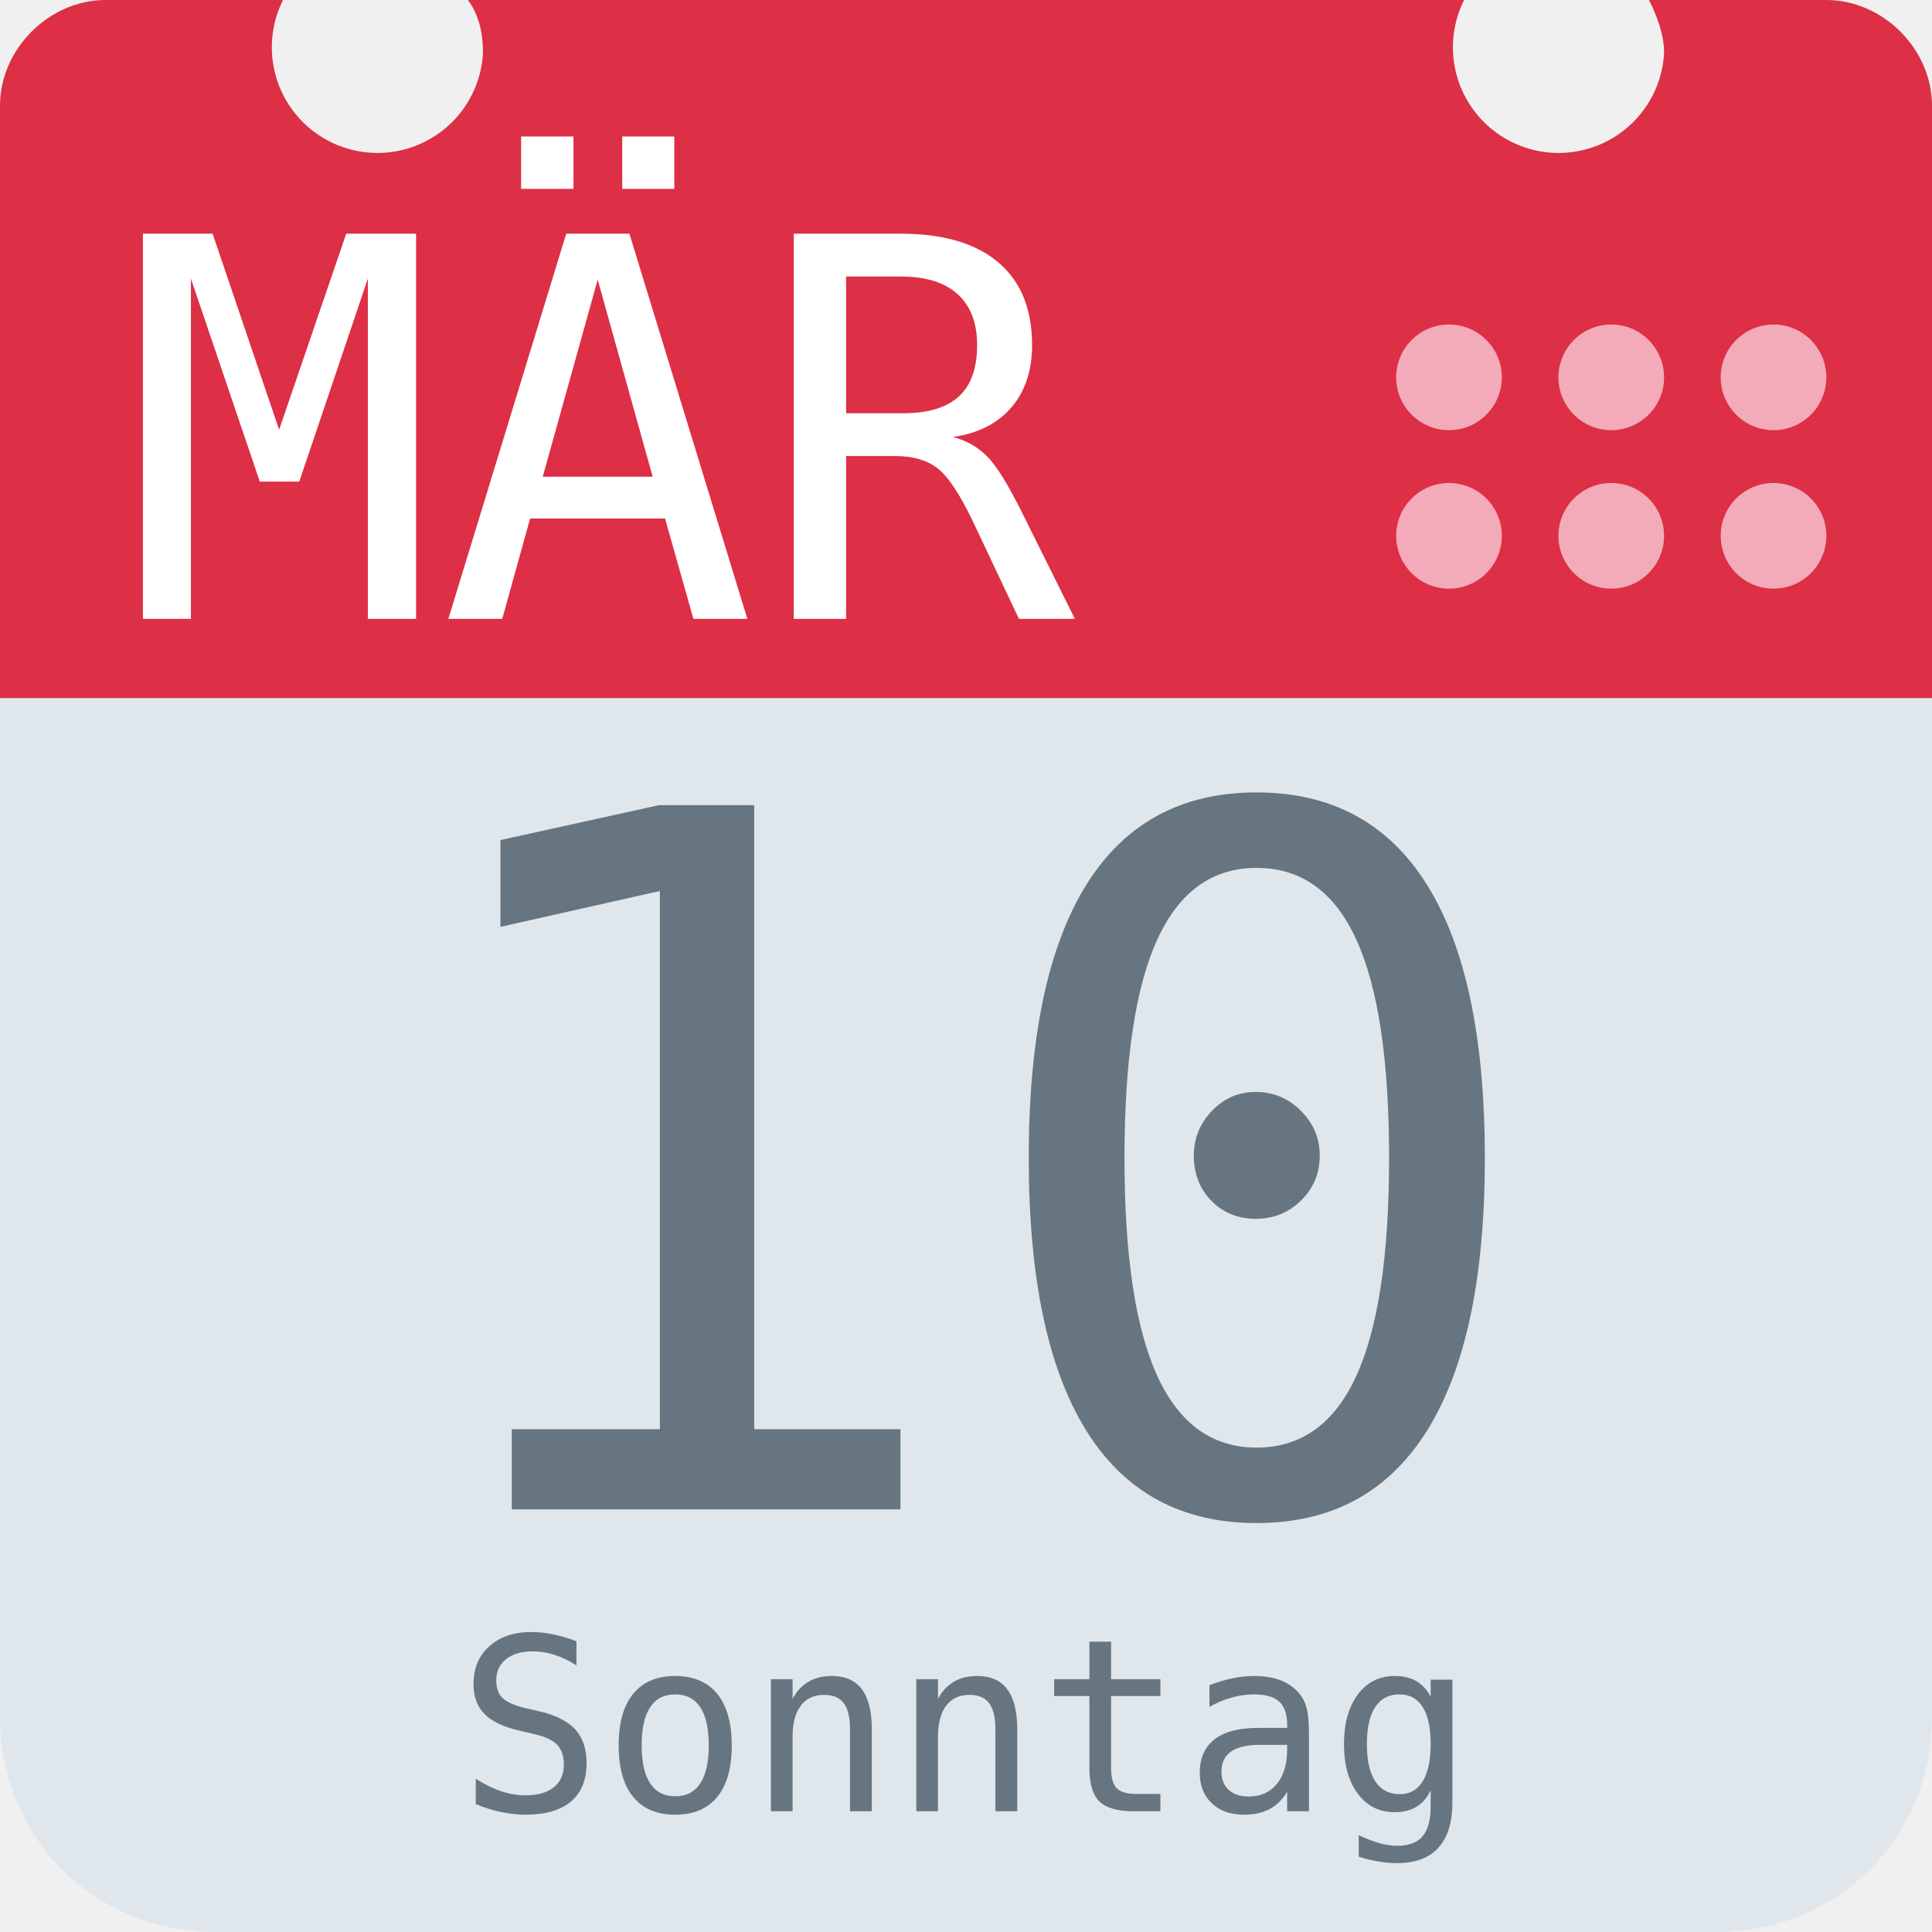
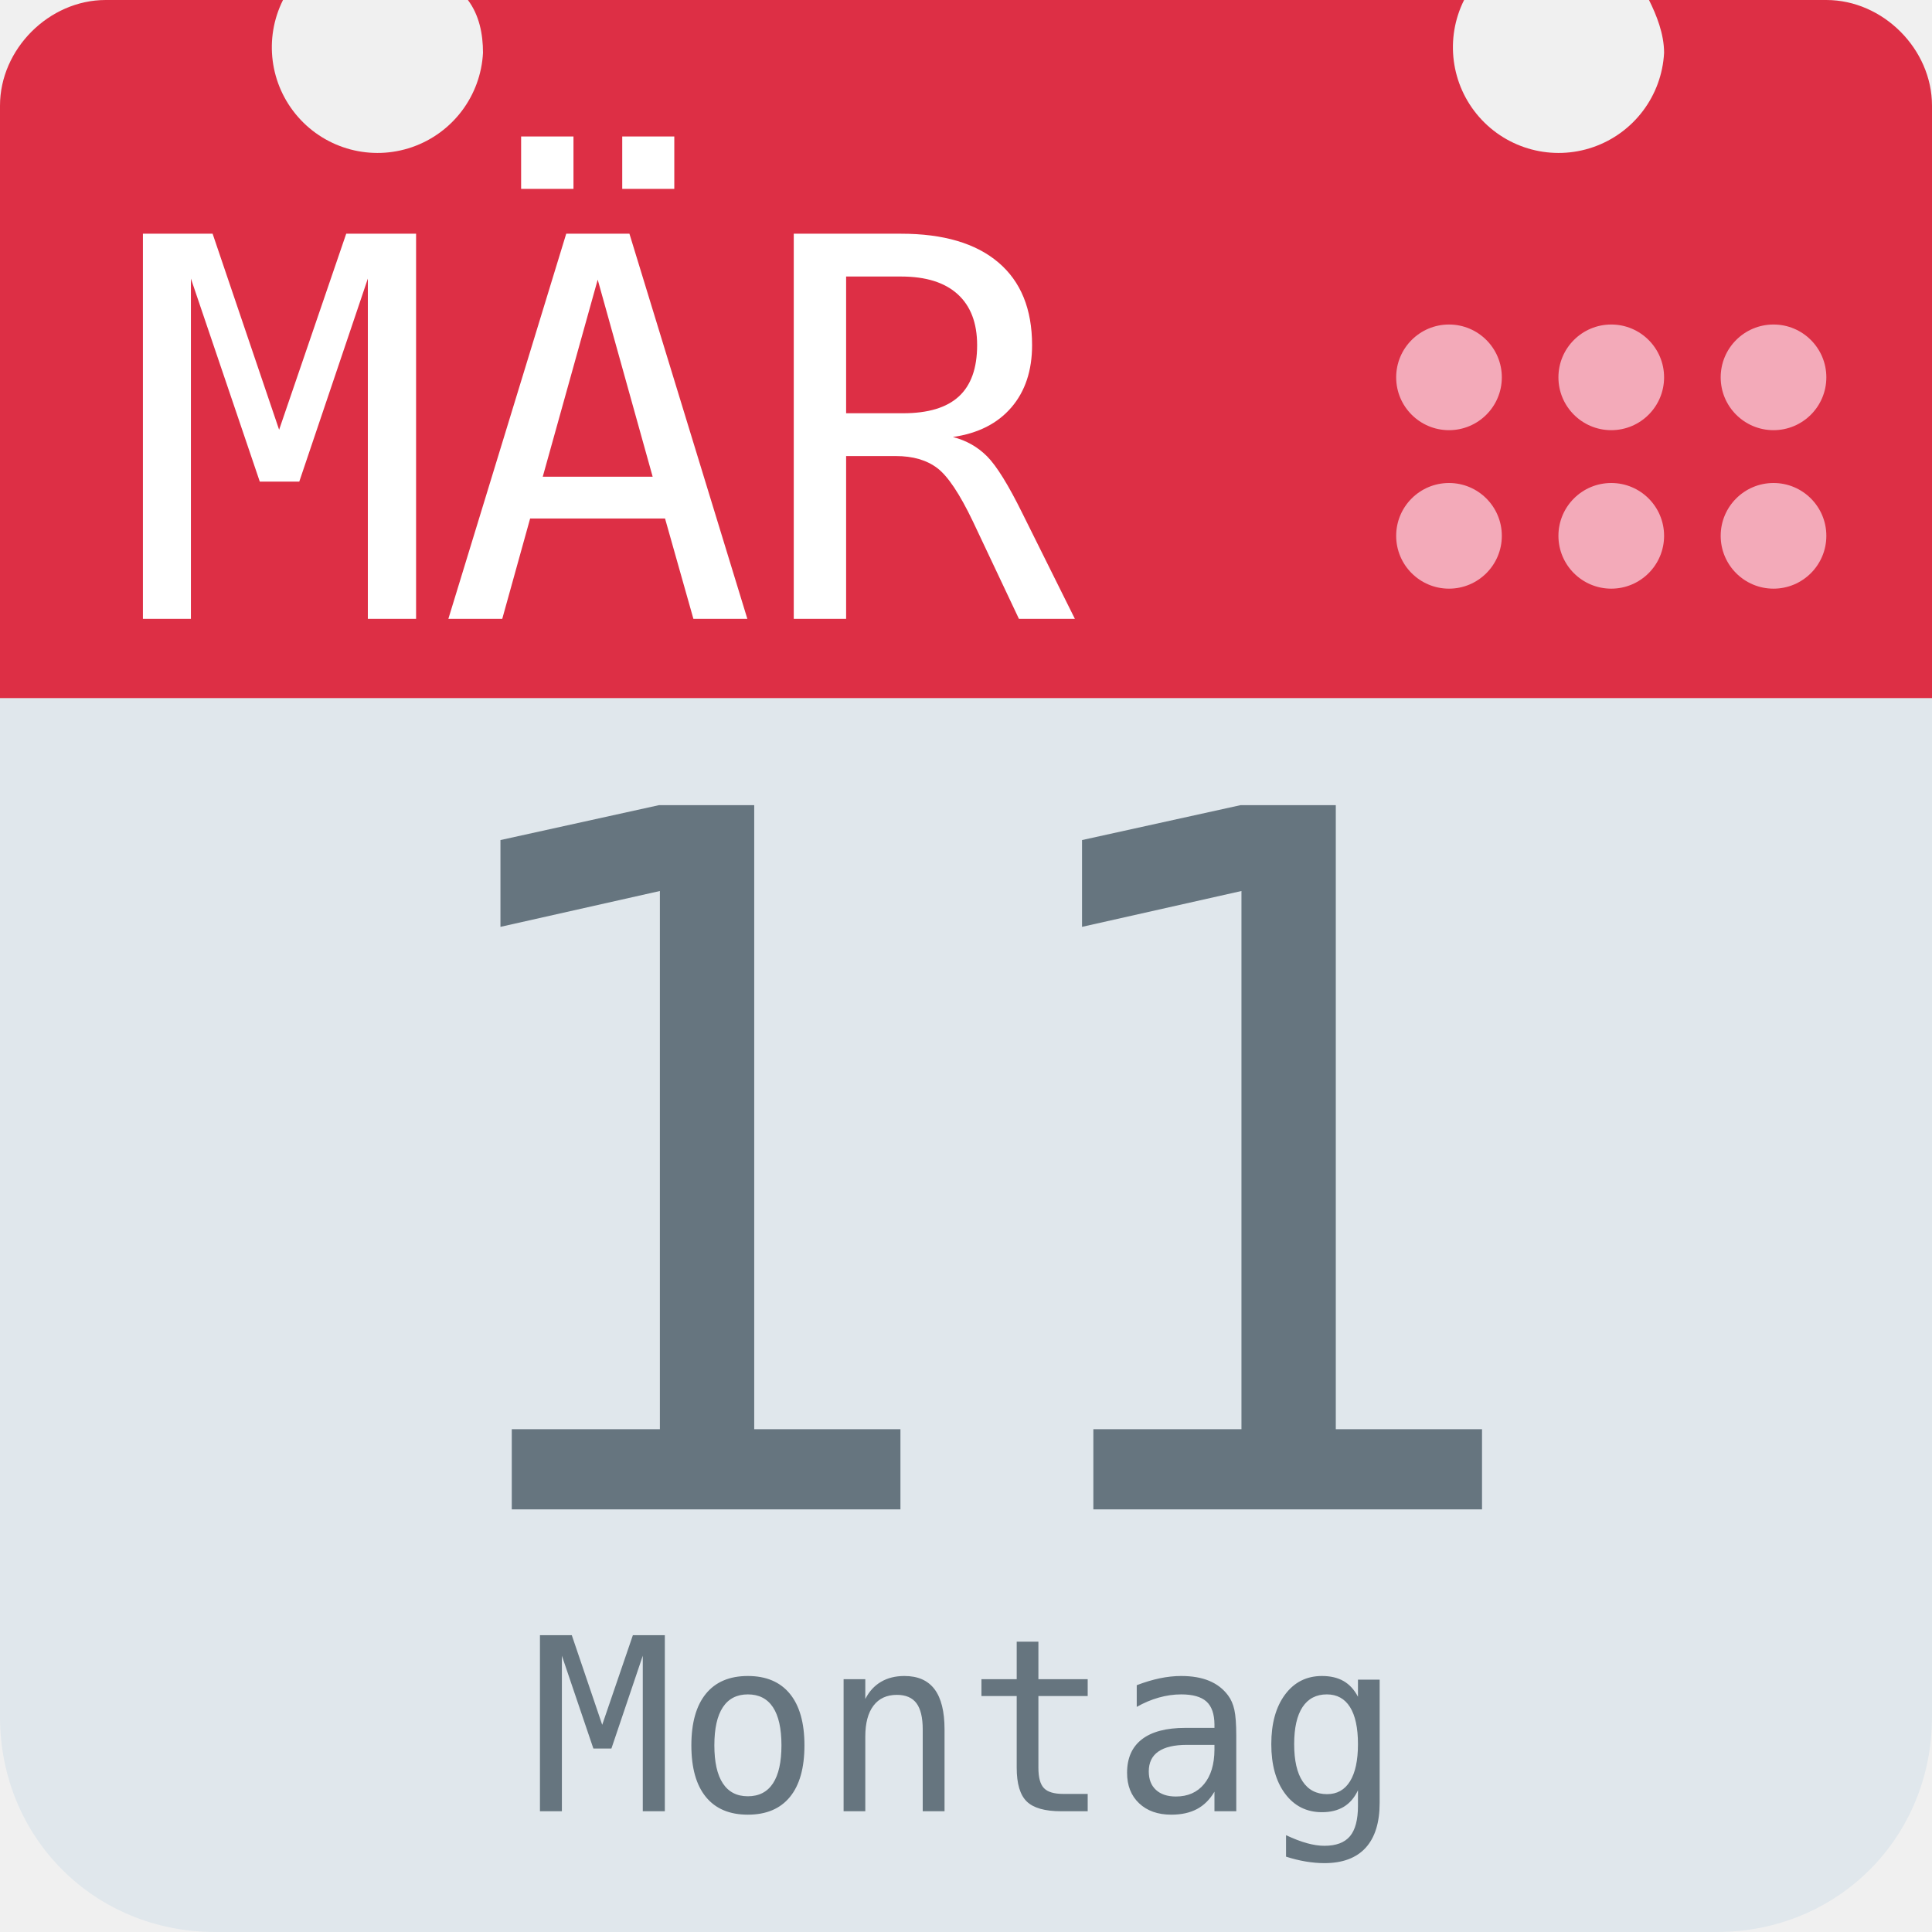
<svg xmlns="http://www.w3.org/2000/svg" aria-label="Calendar" role="img" viewBox="0 0 512 512">
  <path d="M512 455c0 32-25 57-57 57H57c-32 0-57-25-57-57V128c0-31 25-57 57-57h398c32 0 57 26 57 57z" fill="#e0e7ec" />
  <path d="M484 0h-47c2 4 4 9 4 14a28 28 0 1 1-53-14H124c3 4 4 9 4 14A28 28 0 1 1 75 0H28C13 0 0 13 0 28v157h512V28c0-15-13-28-28-28z" fill="#dd2f45" />
  <g fill="#f3aab9">
    <circle cx="470" cy="142" r="14" />
    <circle cx="470" cy="100" r="14" />
    <circle cx="427" cy="142" r="14" />
    <circle cx="427" cy="100" r="14" />
    <circle cx="384" cy="142" r="14" />
    <circle cx="384" cy="100" r="14" />
  </g>
  <text id="month" x="32" y="164" fill="#fff" font-family="monospace" font-size="140px" style="text-anchor: left">MÄR</text>
-   <text id="day" x="256" y="400" fill="#66757f" font-family="monospace" font-size="256px" style="text-anchor: middle">10</text>
-   <text id="weekday" x="256" y="480" fill="#66757f" font-family="monospace" font-size="64px" style="text-anchor: middle">Sonntag</text>
+   <text id="day" x="256" y="400" fill="#66757f" font-family="monospace" font-size="256px" style="text-anchor: middle">11</text>
+   <text id="weekday" x="256" y="480" fill="#66757f" font-family="monospace" font-size="64px" style="text-anchor: middle">Montag</text>
</svg>
